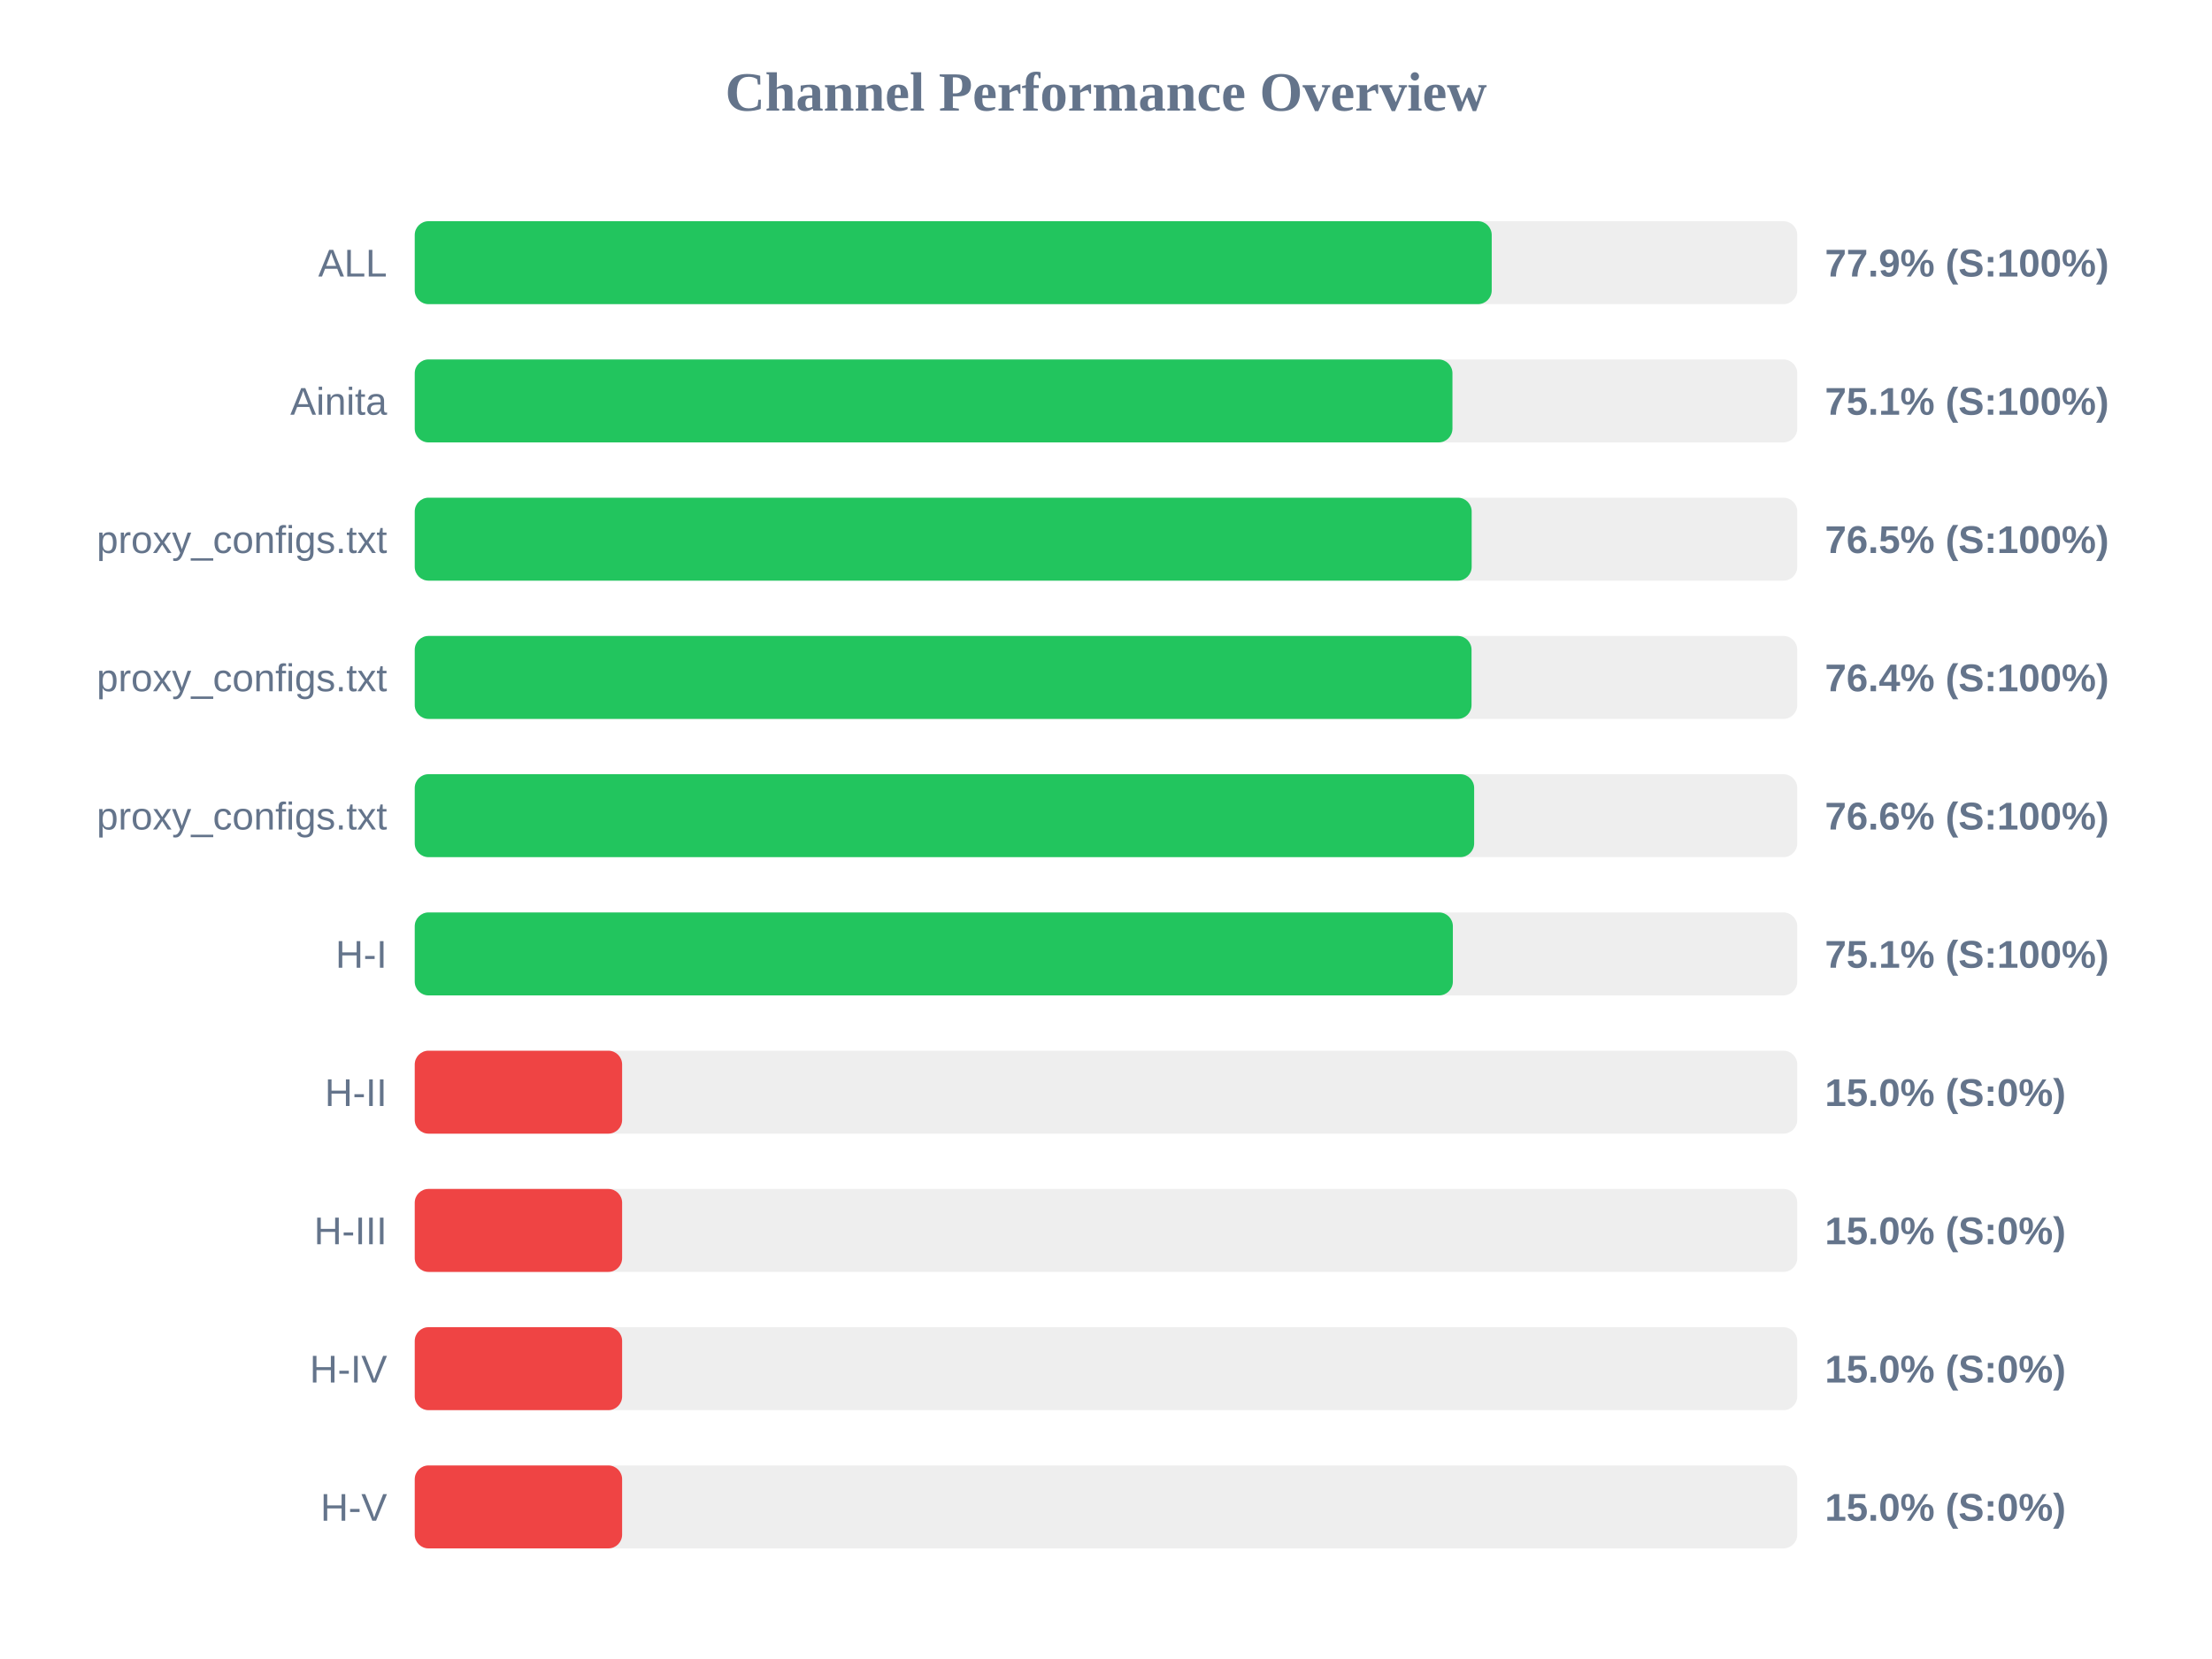
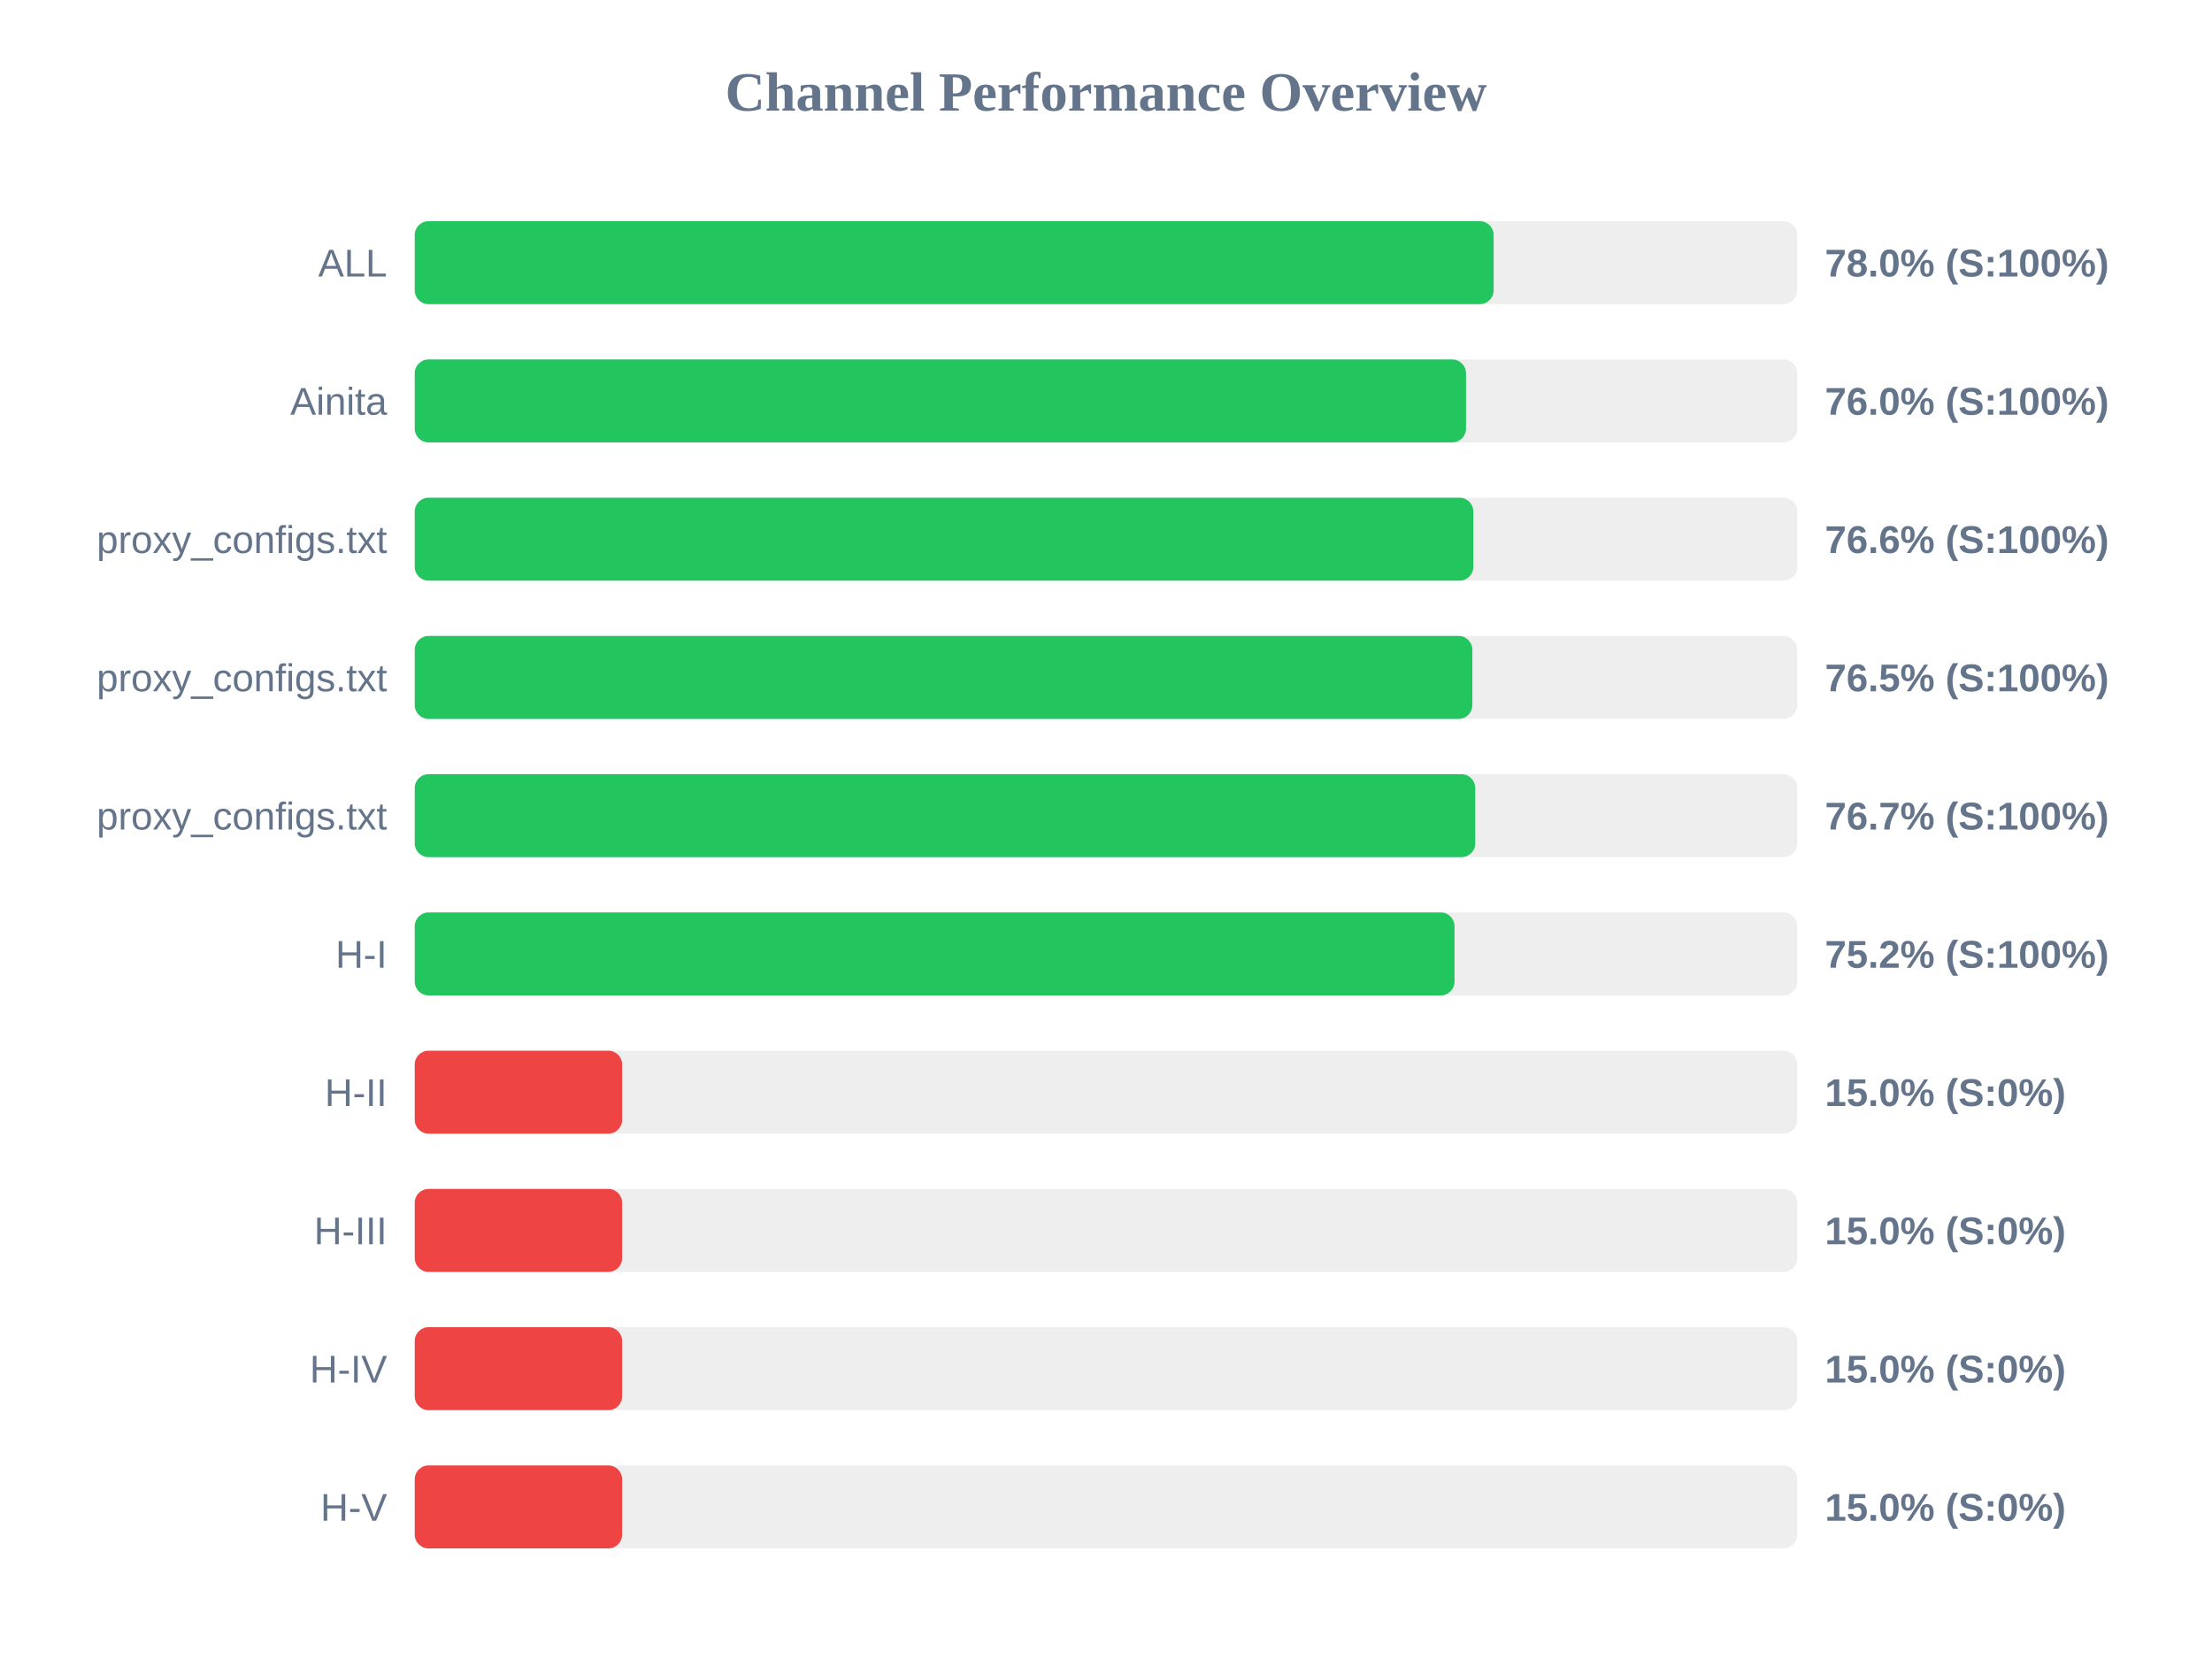
<svg xmlns="http://www.w3.org/2000/svg" width="800" height="600" version="1.1">
  <style>
        .row { font: 14px Arial; fill: #64748b; }
        .score { font: bold 14px Arial; fill: #64748b; }
    </style>
  <text x="400" y="40" text-anchor="middle" font-size="20px" font-weight="bold" fill="#64748b">Channel Performance Overview</text>
  <rect x="150" y="80" width="500" height="30" fill="#eee" rx="5" />
-   <rect x="150" y="80" width="389.5" height="30" fill="#22c55e" rx="5" />
+   <rect x="150" y="80" width="390.2" height="30" fill="#22c55e" rx="5" />
  <text x="140" y="100" text-anchor="end" class="row">ALL</text>
-   <text x="660" y="100" text-anchor="start" class="score">77.9% (S:100%)</text>
+   <text x="660" y="100" text-anchor="start" class="score">78.0% (S:100%)</text>
  <rect x="150" y="130" width="500" height="30" fill="#eee" rx="5" />
-   <rect x="150" y="130" width="375.3" height="30" fill="#22c55e" rx="5" />
+   <rect x="150" y="130" width="380.2" height="30" fill="#22c55e" rx="5" />
  <text x="140" y="150" text-anchor="end" class="row">Ainita</text>
-   <text x="660" y="150" text-anchor="start" class="score">75.1% (S:100%)</text>
+   <text x="660" y="150" text-anchor="start" class="score">76.0% (S:100%)</text>
  <rect x="150" y="180" width="500" height="30" fill="#eee" rx="5" />
-   <rect x="150" y="180" width="382.25" height="30" fill="#22c55e" rx="5" />
+   <rect x="150" y="180" width="382.85" height="30" fill="#22c55e" rx="5" />
  <text x="140" y="200" text-anchor="end" class="row">proxy_configs.txt</text>
-   <text x="660" y="200" text-anchor="start" class="score">76.5% (S:100%)</text>
+   <text x="660" y="200" text-anchor="start" class="score">76.6% (S:100%)</text>
  <rect x="150" y="230" width="500" height="30" fill="#eee" rx="5" />
-   <rect x="150" y="230" width="382.2" height="30" fill="#22c55e" rx="5" />
+   <rect x="150" y="230" width="382.5" height="30" fill="#22c55e" rx="5" />
  <text x="140" y="250" text-anchor="end" class="row">proxy_configs.txt</text>
-   <text x="660" y="250" text-anchor="start" class="score">76.4% (S:100%)</text>
+   <text x="660" y="250" text-anchor="start" class="score">76.5% (S:100%)</text>
  <rect x="150" y="280" width="500" height="30" fill="#eee" rx="5" />
-   <rect x="150" y="280" width="383.15" height="30" fill="#22c55e" rx="5" />
+   <rect x="150" y="280" width="383.55" height="30" fill="#22c55e" rx="5" />
  <text x="140" y="300" text-anchor="end" class="row">proxy_configs.txt</text>
-   <text x="660" y="300" text-anchor="start" class="score">76.6% (S:100%)</text>
+   <text x="660" y="300" text-anchor="start" class="score">76.7% (S:100%)</text>
  <rect x="150" y="330" width="500" height="30" fill="#eee" rx="5" />
-   <rect x="150" y="330" width="375.45" height="30" fill="#22c55e" rx="5" />
+   <rect x="150" y="330" width="376.05" height="30" fill="#22c55e" rx="5" />
  <text x="140" y="350" text-anchor="end" class="row">H-I</text>
-   <text x="660" y="350" text-anchor="start" class="score">75.1% (S:100%)</text>
+   <text x="660" y="350" text-anchor="start" class="score">75.2% (S:100%)</text>
  <rect x="150" y="380" width="500" height="30" fill="#eee" rx="5" />
  <rect x="150" y="380" width="75.0" height="30" fill="#ef4444" rx="5" />
  <text x="140" y="400" text-anchor="end" class="row">H-II</text>
  <text x="660" y="400" text-anchor="start" class="score">15.0% (S:0%)</text>
  <rect x="150" y="430" width="500" height="30" fill="#eee" rx="5" />
  <rect x="150" y="430" width="75.0" height="30" fill="#ef4444" rx="5" />
  <text x="140" y="450" text-anchor="end" class="row">H-III</text>
  <text x="660" y="450" text-anchor="start" class="score">15.0% (S:0%)</text>
  <rect x="150" y="480" width="500" height="30" fill="#eee" rx="5" />
  <rect x="150" y="480" width="75.0" height="30" fill="#ef4444" rx="5" />
  <text x="140" y="500" text-anchor="end" class="row">H-IV</text>
  <text x="660" y="500" text-anchor="start" class="score">15.0% (S:0%)</text>
  <rect x="150" y="530" width="500" height="30" fill="#eee" rx="5" />
  <rect x="150" y="530" width="75.0" height="30" fill="#ef4444" rx="5" />
  <text x="140" y="550" text-anchor="end" class="row">H-V</text>
  <text x="660" y="550" text-anchor="start" class="score">15.0% (S:0%)</text>
</svg>
